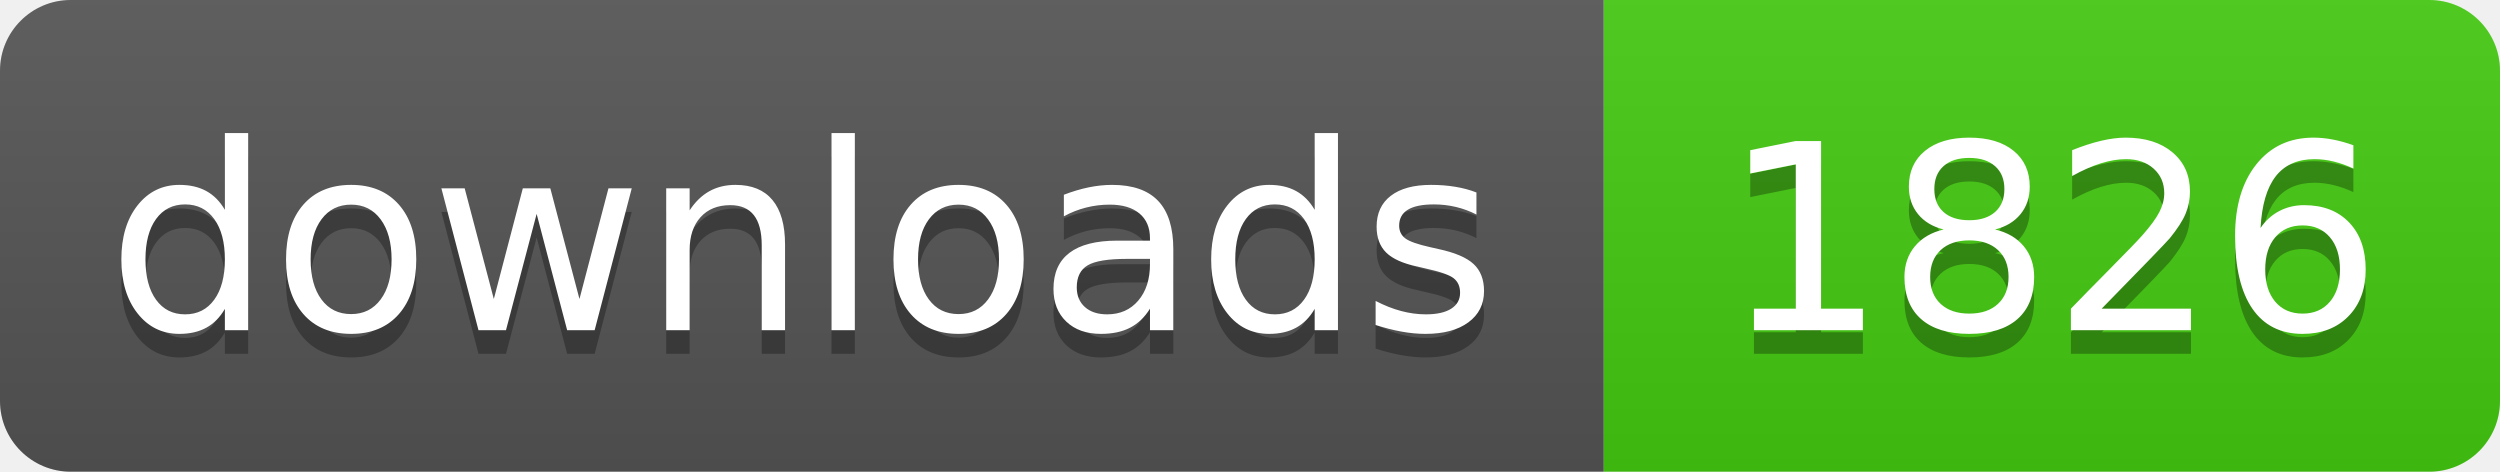
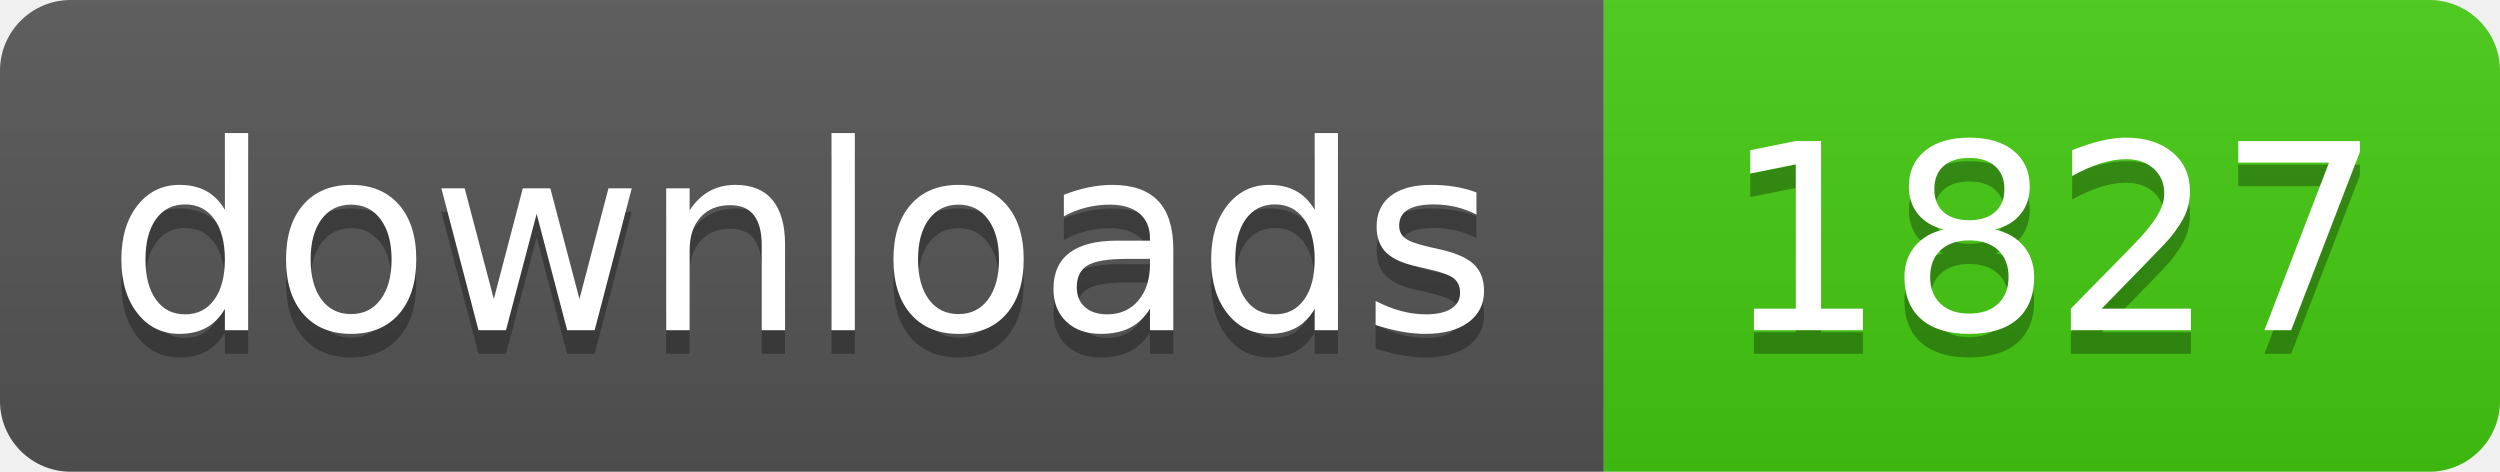
- <svg xmlns="http://www.w3.org/2000/svg" width="106" height="20" role="img" aria-label="downloads: 1826">
+ <svg xmlns="http://www.w3.org/2000/svg" width="106" height="20" role="img" aria-label="downloads: 1827">
  <linearGradient id="s" x2="0" y2="100%">
    <stop offset="0" stop-color="#bbb" stop-opacity=".1" />
    <stop offset="1" stop-opacity=".1" />
  </linearGradient>
  <clipPath id="r">
    <rect width="106" height="20" rx="3" fill="#fff" />
  </clipPath>
  <g clip-path="url(#r)">
    <rect width="68" height="20" fill="#555" />
    <rect x="68" width="38" height="20" fill="#4c1" />
    <rect width="106" height="20" fill="url(#s)" />
  </g>
  <g fill="#fff" text-anchor="middle" font-family="Verdana,Geneva,DejaVu Sans,sans-serif" text-rendering="geometricPrecision" font-size="110">
    <text aria-hidden="true" x="340" y="150" fill="#010101" fill-opacity=".3" transform="scale(.1)" textLength="560">downloads</text>
    <text x="340" y="140" transform="scale(.1)" fill="#fff" textLength="560">downloads</text>
-     <text aria-hidden="true" x="870" y="150" fill="#010101" fill-opacity=".3" transform="scale(.1)" textLength="260">1826</text>
-     <text x="870" y="140" transform="scale(.1)" fill="#fff" textLength="260">1826</text>
+     <text aria-hidden="true" x="870" y="150" fill="#010101" fill-opacity=".3" transform="scale(.1)" textLength="260">1827</text>
+     <text x="870" y="140" transform="scale(.1)" fill="#fff" textLength="260">1827</text>
  </g>
</svg>
